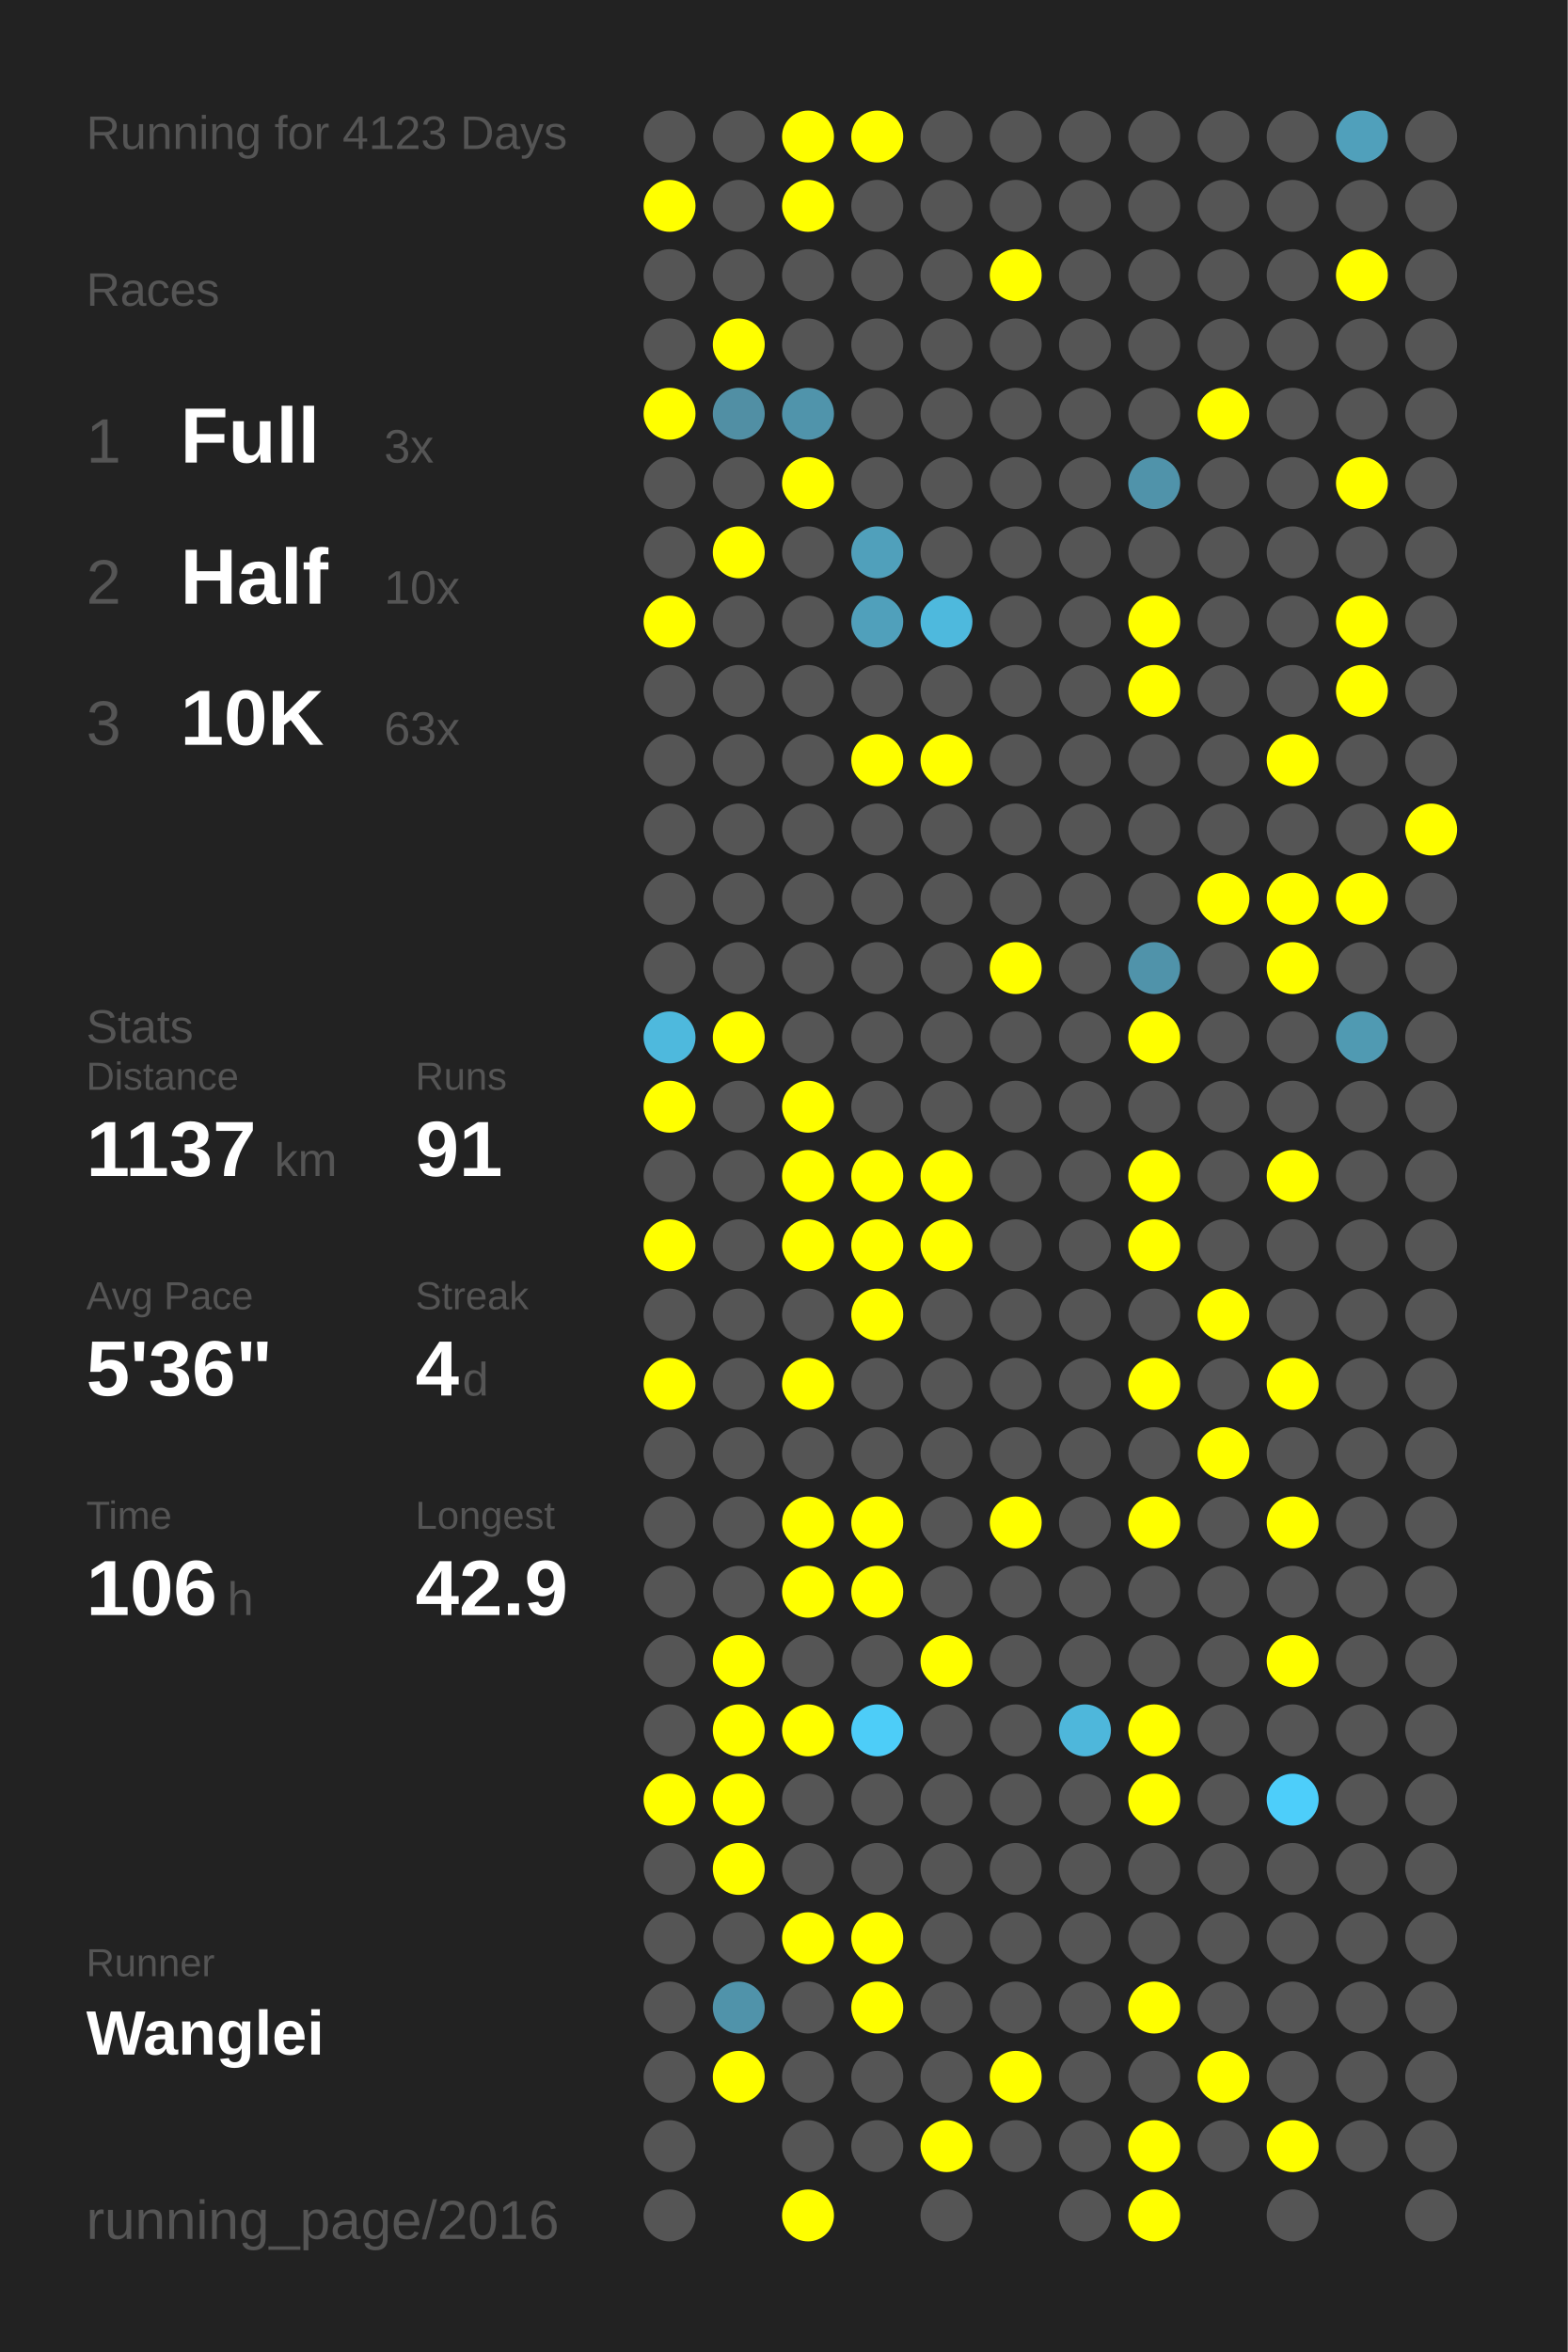
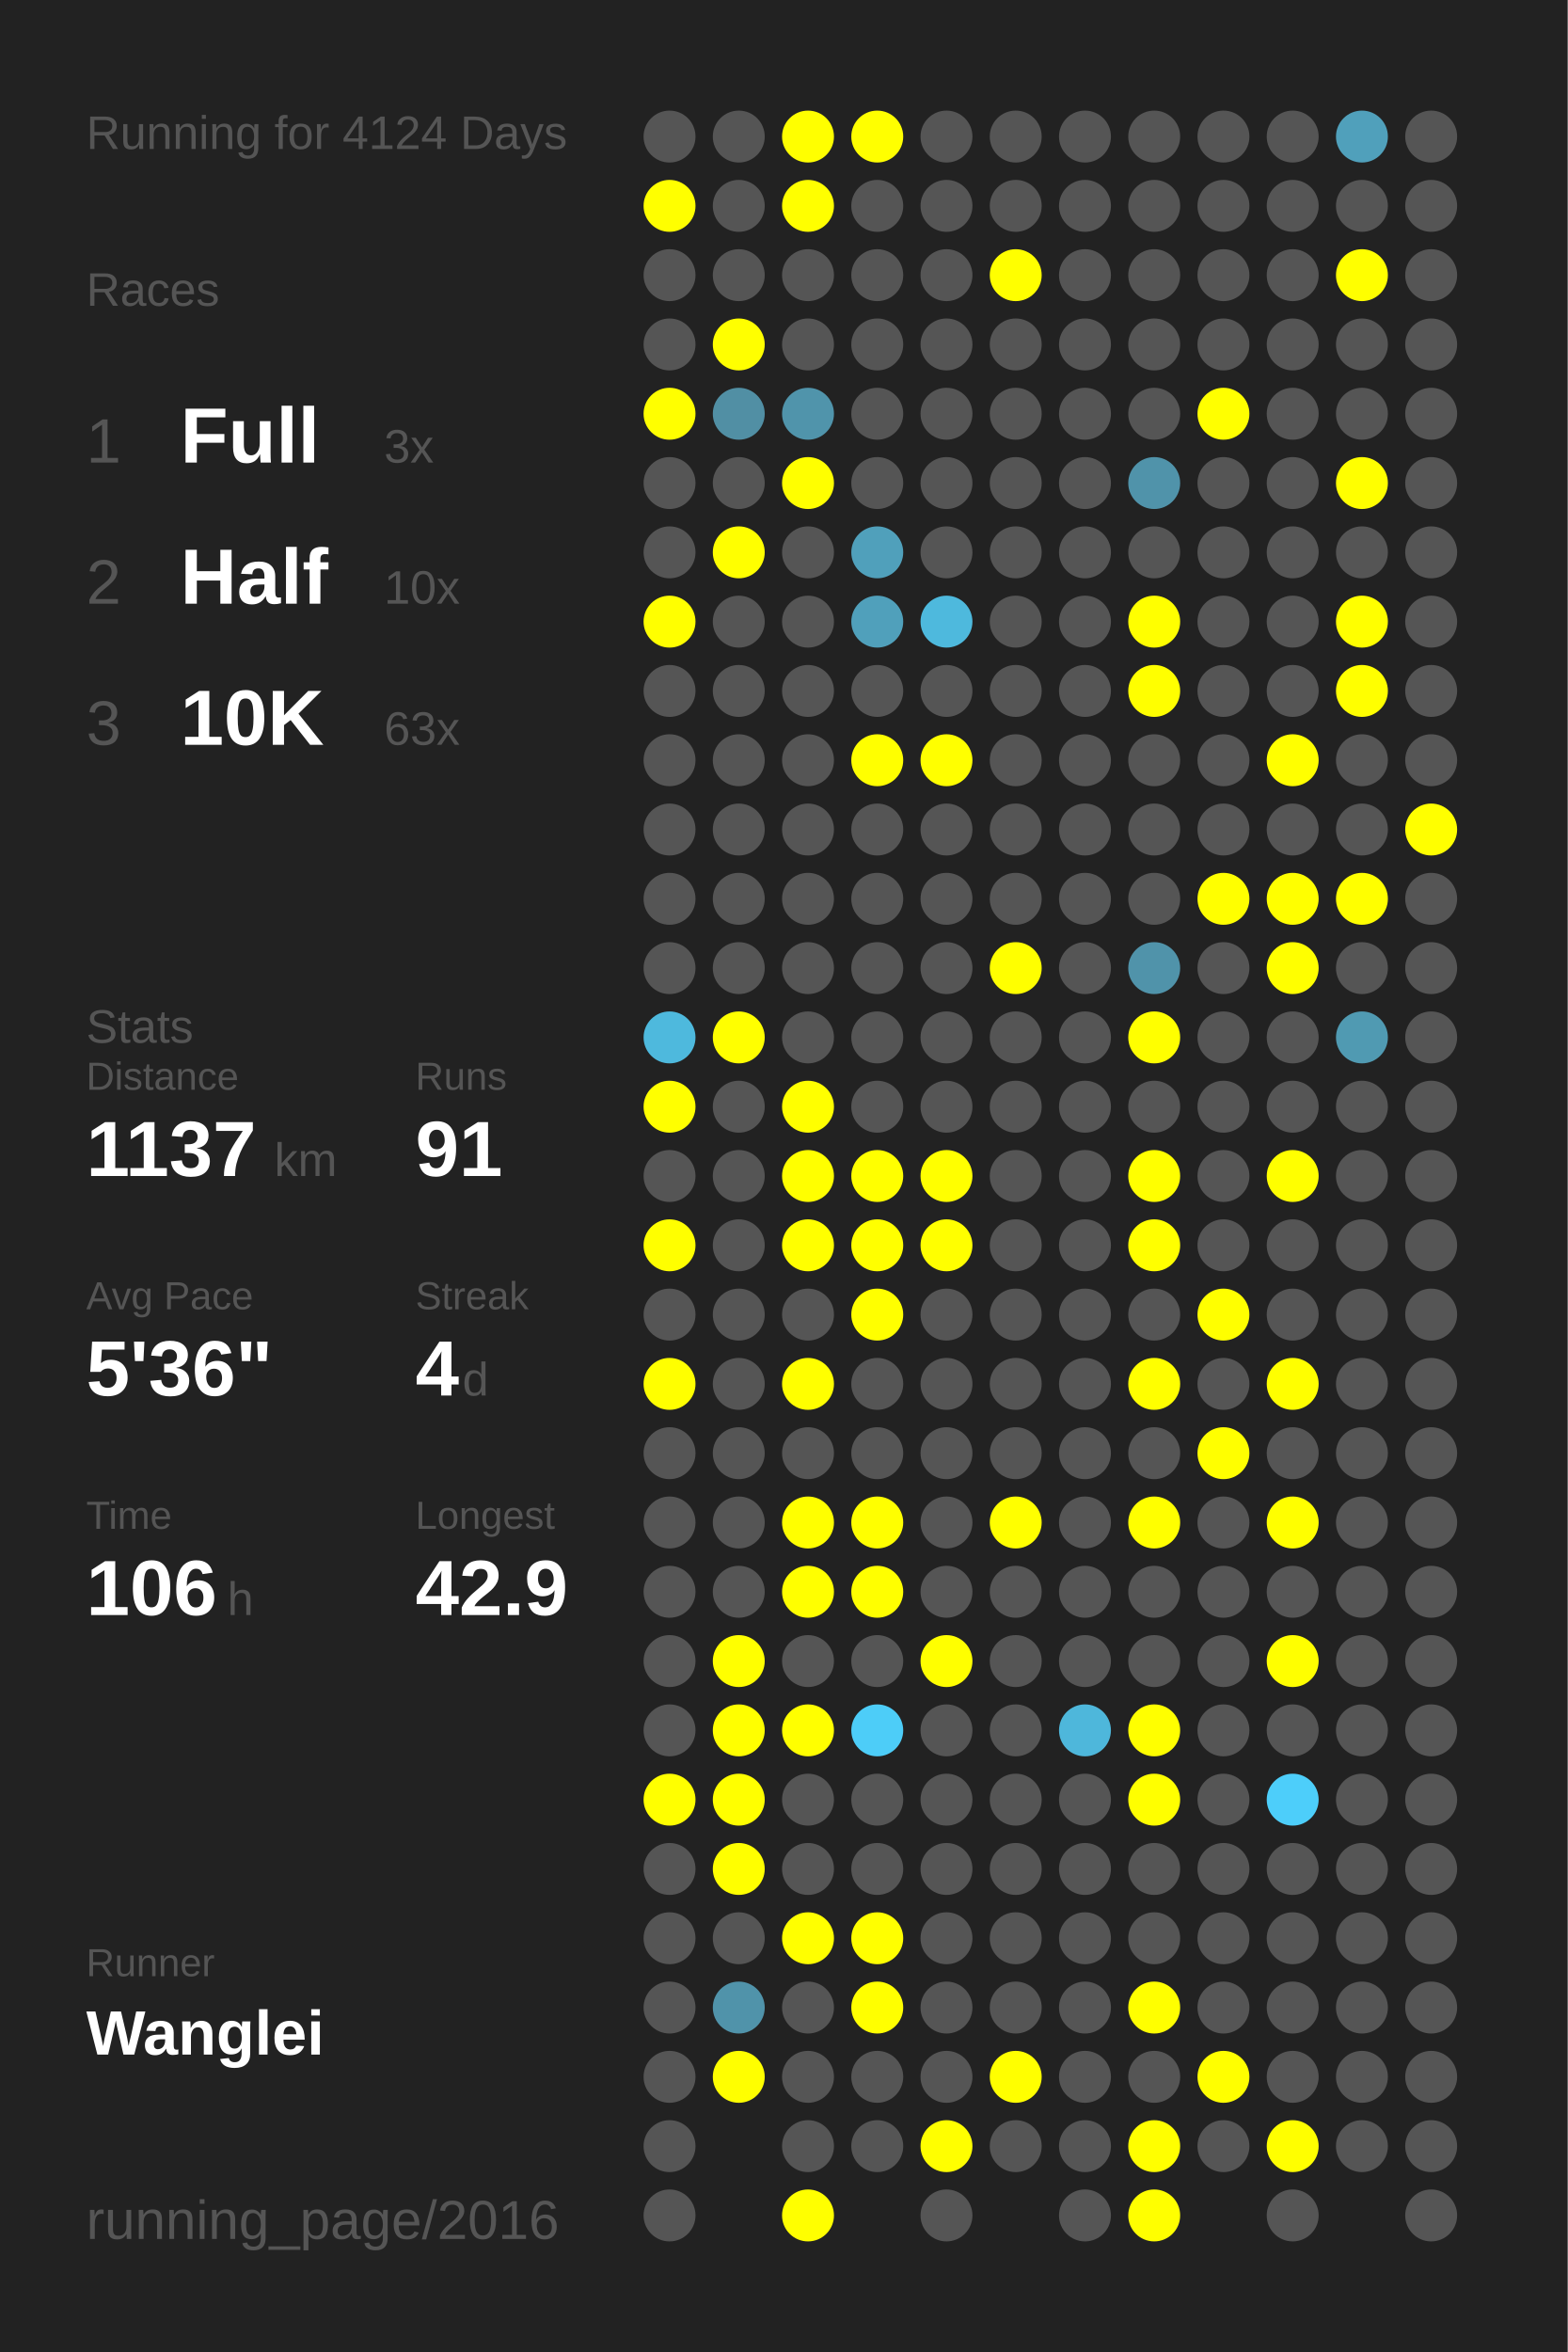
<svg xmlns="http://www.w3.org/2000/svg" baseProfile="full" height="300mm" version="1.1" viewBox="0,0,200,300" width="200mm">
  <defs />
  <rect fill="#222222" height="300" width="200" x="0" y="0" />
-   <text fill="#555555" style="font-size:6px; font-family:Arial;" x="11" y="19">Running for 4123 Days</text>
+   <text fill="#555555" style="font-size:6px; font-family:Arial;" x="11" y="19">Running for 4124 Days</text>
  <text fill="#555555" style="font-size:6px; font-family:Arial;" x="11" y="39">Races</text>
  <text fill="#555555" style="font-size:8px; font-family:Arial;" x="11" y="59">1</text>
  <text fill="#FFFFFF" style="font-size:10px; font-family:Arial; font-weight:bold;" x="23" y="59">Full</text>
  <text fill="#555555" style="font-size:6px; font-family:Arial;" x="49" y="59">3x</text>
  <text fill="#555555" style="font-size:8px; font-family:Arial;" x="11" y="77">2</text>
  <text fill="#FFFFFF" style="font-size:10px; font-family:Arial; font-weight:bold;" x="23" y="77">Half</text>
  <text fill="#555555" style="font-size:6px; font-family:Arial;" x="49" y="77">10x</text>
  <text fill="#555555" style="font-size:8px; font-family:Arial;" x="11" y="95">3</text>
  <text fill="#FFFFFF" style="font-size:10px; font-family:Arial; font-weight:bold;" x="23" y="95">10K</text>
  <text fill="#555555" style="font-size:6px; font-family:Arial;" x="49" y="95">63x</text>
  <text fill="#555555" style="font-size:6px; font-family:Arial;" x="11" y="133">Stats</text>
  <text fill="#555555" style="font-size:5px; font-family:Arial;" x="11" y="139">Distance</text>
  <text fill="#FFFFFF" style="font-size:10px; font-family:Arial; font-weight:bold;" x="11" y="150">1137</text>
  <text fill="#555555" style="font-size:6px; font-family:Arial;" x="35" y="150">km</text>
  <text fill="#555555" style="font-size:5px; font-family:Arial;" x="53" y="139">Runs</text>
  <text fill="#FFFFFF" style="font-size:10px; font-family:Arial; font-weight:bold;" x="53" y="150">91</text>
  <text fill="#555555" style="font-size:5px; font-family:Arial;" x="11" y="167">Avg Pace</text>
  <text fill="#FFFFFF" style="font-size:10px; font-family:Arial; font-weight:bold;" x="11" y="178">5'36"</text>
  <text fill="#555555" style="font-size:5px; font-family:Arial;" x="53" y="167">Streak</text>
  <text fill="#FFFFFF" style="font-size:10px; font-family:Arial; font-weight:bold;" x="53" y="178">4</text>
  <text fill="#555555" style="font-size:6px; font-family:Arial;" x="59" y="178">d</text>
  <text fill="#555555" style="font-size:5px; font-family:Arial;" x="11" y="195">Time</text>
  <text fill="#FFFFFF" style="font-size:10px; font-family:Arial; font-weight:bold;" x="11" y="206">106</text>
  <text fill="#555555" style="font-size:6px; font-family:Arial;" x="29" y="206">h</text>
  <text fill="#555555" style="font-size:5px; font-family:Arial;" x="53" y="195">Longest</text>
  <text fill="#FFFFFF" style="font-size:10px; font-family:Arial; font-weight:bold;" x="53" y="206">42.9</text>
  <text fill="#555555" style="font-size:5px; font-family:Arial;" x="11" y="252.065">Runner</text>
  <text fill="#FFFFFF" style="font-size:8px; font-family:Arial; font-weight:bold;" x="11" y="262.065">Wanglei</text>
  <text fill="#555555" style="font-size:7px; font-family:Arial;" x="11" y="285.581">running_page/2016</text>
  <circle cx="85.417" cy="17.419" fill="#555555" r="3.312" />
  <circle cx="85.417" cy="26.258" fill="#FFFF00" r="3.312" />
  <circle cx="85.417" cy="35.097" fill="#555555" r="3.312" />
  <circle cx="85.417" cy="43.935" fill="#555555" r="3.312" />
  <circle cx="85.417" cy="52.774" fill="#FFFF00" r="3.312" />
  <circle cx="85.417" cy="61.613" fill="#555555" r="3.312" />
  <circle cx="85.417" cy="70.452" fill="#555555" r="3.312" />
  <circle cx="85.417" cy="79.29" fill="#FFFF00" r="3.312" />
  <circle cx="85.417" cy="88.129" fill="#555555" r="3.312" />
  <circle cx="85.417" cy="96.968" fill="#555555" r="3.312" />
  <circle cx="85.417" cy="105.806" fill="#555555" r="3.312" />
  <circle cx="85.417" cy="114.645" fill="#555555" r="3.312" />
  <circle cx="85.417" cy="123.484" fill="#555555" r="3.312" />
  <circle cx="85.417" cy="132.323" fill="#4eb9dd" r="3.312" />
  <circle cx="85.417" cy="141.161" fill="#FFFF00" r="3.312" />
  <circle cx="85.417" cy="150" fill="#555555" r="3.312" />
  <circle cx="85.417" cy="158.839" fill="#FFFF00" r="3.312" />
  <circle cx="85.417" cy="167.677" fill="#555555" r="3.312" />
  <circle cx="85.417" cy="176.516" fill="#FFFF00" r="3.312" />
  <circle cx="85.417" cy="185.355" fill="#555555" r="3.312" />
  <circle cx="85.417" cy="194.194" fill="#555555" r="3.312" />
  <circle cx="85.417" cy="203.032" fill="#555555" r="3.312" />
  <circle cx="85.417" cy="211.871" fill="#555555" r="3.312" />
  <circle cx="85.417" cy="220.71" fill="#555555" r="3.312" />
  <circle cx="85.417" cy="229.548" fill="#FFFF00" r="3.312" />
  <circle cx="85.417" cy="238.387" fill="#555555" r="3.312" />
  <circle cx="85.417" cy="247.226" fill="#555555" r="3.312" />
  <circle cx="85.417" cy="256.065" fill="#555555" r="3.312" />
  <circle cx="85.417" cy="264.903" fill="#555555" r="3.312" />
  <circle cx="85.417" cy="273.742" fill="#555555" r="3.312" />
  <circle cx="85.417" cy="282.581" fill="#555555" r="3.312" />
  <circle cx="94.25" cy="17.419" fill="#555555" r="3.312" />
  <circle cx="94.25" cy="26.258" fill="#555555" r="3.312" />
  <circle cx="94.25" cy="35.097" fill="#555555" r="3.312" />
  <circle cx="94.25" cy="43.935" fill="#FFFF00" r="3.312" />
  <circle cx="94.25" cy="52.774" fill="#518fa4" r="3.312" />
  <circle cx="94.25" cy="61.613" fill="#555555" r="3.312" />
  <circle cx="94.25" cy="70.452" fill="#FFFF00" r="3.312" />
  <circle cx="94.25" cy="79.29" fill="#555555" r="3.312" />
  <circle cx="94.25" cy="88.129" fill="#555555" r="3.312" />
  <circle cx="94.25" cy="96.968" fill="#555555" r="3.312" />
  <circle cx="94.25" cy="105.806" fill="#555555" r="3.312" />
  <circle cx="94.25" cy="114.645" fill="#555555" r="3.312" />
  <circle cx="94.25" cy="123.484" fill="#555555" r="3.312" />
  <circle cx="94.25" cy="132.323" fill="#FFFF00" r="3.312" />
  <circle cx="94.25" cy="141.161" fill="#555555" r="3.312" />
  <circle cx="94.25" cy="150" fill="#555555" r="3.312" />
  <circle cx="94.25" cy="158.839" fill="#555555" r="3.312" />
  <circle cx="94.25" cy="167.677" fill="#555555" r="3.312" />
  <circle cx="94.25" cy="176.516" fill="#555555" r="3.312" />
  <circle cx="94.25" cy="185.355" fill="#555555" r="3.312" />
  <circle cx="94.25" cy="194.194" fill="#555555" r="3.312" />
  <circle cx="94.25" cy="203.032" fill="#555555" r="3.312" />
  <circle cx="94.25" cy="211.871" fill="#FFFF00" r="3.312" />
  <circle cx="94.25" cy="220.71" fill="#FFFF00" r="3.312" />
  <circle cx="94.25" cy="229.548" fill="#FFFF00" r="3.312" />
  <circle cx="94.25" cy="238.387" fill="#FFFF00" r="3.312" />
  <circle cx="94.25" cy="247.226" fill="#555555" r="3.312" />
  <circle cx="94.25" cy="256.065" fill="#5093aa" r="3.312" />
  <circle cx="94.25" cy="264.903" fill="#FFFF00" r="3.312" />
  <circle cx="103.083" cy="17.419" fill="#FFFF00" r="3.312" />
  <circle cx="103.083" cy="26.258" fill="#FFFF00" r="3.312" />
  <circle cx="103.083" cy="35.097" fill="#555555" r="3.312" />
  <circle cx="103.083" cy="43.935" fill="#555555" r="3.312" />
  <circle cx="103.083" cy="52.774" fill="#5094ab" r="3.312" />
  <circle cx="103.083" cy="61.613" fill="#FFFF00" r="3.312" />
  <circle cx="103.083" cy="70.452" fill="#555555" r="3.312" />
  <circle cx="103.083" cy="79.29" fill="#555555" r="3.312" />
  <circle cx="103.083" cy="88.129" fill="#555555" r="3.312" />
  <circle cx="103.083" cy="96.968" fill="#555555" r="3.312" />
  <circle cx="103.083" cy="105.806" fill="#555555" r="3.312" />
  <circle cx="103.083" cy="114.645" fill="#555555" r="3.312" />
  <circle cx="103.083" cy="123.484" fill="#555555" r="3.312" />
  <circle cx="103.083" cy="132.323" fill="#555555" r="3.312" />
  <circle cx="103.083" cy="141.161" fill="#FFFF00" r="3.312" />
  <circle cx="103.083" cy="150" fill="#FFFF00" r="3.312" />
  <circle cx="103.083" cy="158.839" fill="#FFFF00" r="3.312" />
  <circle cx="103.083" cy="167.677" fill="#555555" r="3.312" />
  <circle cx="103.083" cy="176.516" fill="#FFFF00" r="3.312" />
  <circle cx="103.083" cy="185.355" fill="#555555" r="3.312" />
  <circle cx="103.083" cy="194.194" fill="#FFFF00" r="3.312" />
  <circle cx="103.083" cy="203.032" fill="#FFFF00" r="3.312" />
  <circle cx="103.083" cy="211.871" fill="#555555" r="3.312" />
  <circle cx="103.083" cy="220.71" fill="#FFFF00" r="3.312" />
  <circle cx="103.083" cy="229.548" fill="#555555" r="3.312" />
  <circle cx="103.083" cy="238.387" fill="#555555" r="3.312" />
  <circle cx="103.083" cy="247.226" fill="#FFFF00" r="3.312" />
  <circle cx="103.083" cy="256.065" fill="#555555" r="3.312" />
  <circle cx="103.083" cy="264.903" fill="#555555" r="3.312" />
  <circle cx="103.083" cy="273.742" fill="#555555" r="3.312" />
  <circle cx="103.083" cy="282.581" fill="#FFFF00" r="3.312" />
  <circle cx="111.917" cy="17.419" fill="#FFFF00" r="3.312" />
  <circle cx="111.917" cy="26.258" fill="#555555" r="3.312" />
  <circle cx="111.917" cy="35.097" fill="#555555" r="3.312" />
  <circle cx="111.917" cy="43.935" fill="#555555" r="3.312" />
  <circle cx="111.917" cy="52.774" fill="#555555" r="3.312" />
  <circle cx="111.917" cy="61.613" fill="#555555" r="3.312" />
  <circle cx="111.917" cy="70.452" fill="#50a0bb" r="3.312" />
  <circle cx="111.917" cy="79.29" fill="#50a0bb" r="3.312" />
  <circle cx="111.917" cy="88.129" fill="#555555" r="3.312" />
  <circle cx="111.917" cy="96.968" fill="#FFFF00" r="3.312" />
  <circle cx="111.917" cy="105.806" fill="#555555" r="3.312" />
  <circle cx="111.917" cy="114.645" fill="#555555" r="3.312" />
  <circle cx="111.917" cy="123.484" fill="#555555" r="3.312" />
  <circle cx="111.917" cy="132.323" fill="#555555" r="3.312" />
  <circle cx="111.917" cy="141.161" fill="#555555" r="3.312" />
  <circle cx="111.917" cy="150" fill="#FFFF00" r="3.312" />
  <circle cx="111.917" cy="158.839" fill="#FFFF00" r="3.312" />
  <circle cx="111.917" cy="167.677" fill="#FFFF00" r="3.312" />
  <circle cx="111.917" cy="176.516" fill="#555555" r="3.312" />
  <circle cx="111.917" cy="185.355" fill="#555555" r="3.312" />
  <circle cx="111.917" cy="194.194" fill="#FFFF00" r="3.312" />
  <circle cx="111.917" cy="203.032" fill="#FFFF00" r="3.312" />
  <circle cx="111.917" cy="211.871" fill="#555555" r="3.312" />
  <circle cx="111.917" cy="220.71" fill="#4dcdf8" r="3.312" />
  <circle cx="111.917" cy="229.548" fill="#555555" r="3.312" />
  <circle cx="111.917" cy="238.387" fill="#555555" r="3.312" />
  <circle cx="111.917" cy="247.226" fill="#FFFF00" r="3.312" />
  <circle cx="111.917" cy="256.065" fill="#FFFF00" r="3.312" />
  <circle cx="111.917" cy="264.903" fill="#555555" r="3.312" />
  <circle cx="111.917" cy="273.742" fill="#555555" r="3.312" />
  <circle cx="120.75" cy="17.419" fill="#555555" r="3.312" />
  <circle cx="120.75" cy="26.258" fill="#555555" r="3.312" />
  <circle cx="120.75" cy="35.097" fill="#555555" r="3.312" />
  <circle cx="120.75" cy="43.935" fill="#555555" r="3.312" />
  <circle cx="120.75" cy="52.774" fill="#555555" r="3.312" />
  <circle cx="120.75" cy="61.613" fill="#555555" r="3.312" />
  <circle cx="120.75" cy="70.452" fill="#555555" r="3.312" />
  <circle cx="120.75" cy="79.29" fill="#4eb9dd" r="3.312" />
  <circle cx="120.75" cy="88.129" fill="#555555" r="3.312" />
  <circle cx="120.75" cy="96.968" fill="#FFFF00" r="3.312" />
  <circle cx="120.75" cy="105.806" fill="#555555" r="3.312" />
  <circle cx="120.75" cy="114.645" fill="#555555" r="3.312" />
  <circle cx="120.75" cy="123.484" fill="#555555" r="3.312" />
  <circle cx="120.75" cy="132.323" fill="#555555" r="3.312" />
  <circle cx="120.75" cy="141.161" fill="#555555" r="3.312" />
  <circle cx="120.75" cy="150" fill="#FFFF00" r="3.312" />
  <circle cx="120.75" cy="158.839" fill="#FFFF00" r="3.312" />
  <circle cx="120.75" cy="167.677" fill="#555555" r="3.312" />
  <circle cx="120.75" cy="176.516" fill="#555555" r="3.312" />
  <circle cx="120.75" cy="185.355" fill="#555555" r="3.312" />
  <circle cx="120.75" cy="194.194" fill="#555555" r="3.312" />
  <circle cx="120.75" cy="203.032" fill="#555555" r="3.312" />
  <circle cx="120.75" cy="211.871" fill="#FFFF00" r="3.312" />
  <circle cx="120.75" cy="220.71" fill="#555555" r="3.312" />
  <circle cx="120.75" cy="229.548" fill="#555555" r="3.312" />
  <circle cx="120.75" cy="238.387" fill="#555555" r="3.312" />
  <circle cx="120.75" cy="247.226" fill="#555555" r="3.312" />
  <circle cx="120.75" cy="256.065" fill="#555555" r="3.312" />
  <circle cx="120.75" cy="264.903" fill="#555555" r="3.312" />
  <circle cx="120.75" cy="273.742" fill="#FFFF00" r="3.312" />
  <circle cx="120.75" cy="282.581" fill="#555555" r="3.312" />
  <circle cx="129.583" cy="17.419" fill="#555555" r="3.312" />
  <circle cx="129.583" cy="26.258" fill="#555555" r="3.312" />
  <circle cx="129.583" cy="35.097" fill="#FFFF00" r="3.312" />
  <circle cx="129.583" cy="43.935" fill="#555555" r="3.312" />
  <circle cx="129.583" cy="52.774" fill="#555555" r="3.312" />
  <circle cx="129.583" cy="61.613" fill="#555555" r="3.312" />
  <circle cx="129.583" cy="70.452" fill="#555555" r="3.312" />
  <circle cx="129.583" cy="79.29" fill="#555555" r="3.312" />
  <circle cx="129.583" cy="88.129" fill="#555555" r="3.312" />
  <circle cx="129.583" cy="96.968" fill="#555555" r="3.312" />
  <circle cx="129.583" cy="105.806" fill="#555555" r="3.312" />
  <circle cx="129.583" cy="114.645" fill="#555555" r="3.312" />
  <circle cx="129.583" cy="123.484" fill="#FFFF00" r="3.312" />
  <circle cx="129.583" cy="132.323" fill="#555555" r="3.312" />
  <circle cx="129.583" cy="141.161" fill="#555555" r="3.312" />
  <circle cx="129.583" cy="150" fill="#555555" r="3.312" />
  <circle cx="129.583" cy="158.839" fill="#555555" r="3.312" />
  <circle cx="129.583" cy="167.677" fill="#555555" r="3.312" />
  <circle cx="129.583" cy="176.516" fill="#555555" r="3.312" />
  <circle cx="129.583" cy="185.355" fill="#555555" r="3.312" />
  <circle cx="129.583" cy="194.194" fill="#FFFF00" r="3.312" />
  <circle cx="129.583" cy="203.032" fill="#555555" r="3.312" />
  <circle cx="129.583" cy="211.871" fill="#555555" r="3.312" />
  <circle cx="129.583" cy="220.71" fill="#555555" r="3.312" />
  <circle cx="129.583" cy="229.548" fill="#555555" r="3.312" />
  <circle cx="129.583" cy="238.387" fill="#555555" r="3.312" />
  <circle cx="129.583" cy="247.226" fill="#555555" r="3.312" />
  <circle cx="129.583" cy="256.065" fill="#555555" r="3.312" />
  <circle cx="129.583" cy="264.903" fill="#FFFF00" r="3.312" />
  <circle cx="129.583" cy="273.742" fill="#555555" r="3.312" />
  <circle cx="138.417" cy="17.419" fill="#555555" r="3.312" />
  <circle cx="138.417" cy="26.258" fill="#555555" r="3.312" />
  <circle cx="138.417" cy="35.097" fill="#555555" r="3.312" />
  <circle cx="138.417" cy="43.935" fill="#555555" r="3.312" />
  <circle cx="138.417" cy="52.774" fill="#555555" r="3.312" />
  <circle cx="138.417" cy="61.613" fill="#555555" r="3.312" />
  <circle cx="138.417" cy="70.452" fill="#555555" r="3.312" />
  <circle cx="138.417" cy="79.29" fill="#555555" r="3.312" />
  <circle cx="138.417" cy="88.129" fill="#555555" r="3.312" />
  <circle cx="138.417" cy="96.968" fill="#555555" r="3.312" />
  <circle cx="138.417" cy="105.806" fill="#555555" r="3.312" />
  <circle cx="138.417" cy="114.645" fill="#555555" r="3.312" />
  <circle cx="138.417" cy="123.484" fill="#555555" r="3.312" />
  <circle cx="138.417" cy="132.323" fill="#555555" r="3.312" />
  <circle cx="138.417" cy="141.161" fill="#555555" r="3.312" />
  <circle cx="138.417" cy="150" fill="#555555" r="3.312" />
  <circle cx="138.417" cy="158.839" fill="#555555" r="3.312" />
  <circle cx="138.417" cy="167.677" fill="#555555" r="3.312" />
  <circle cx="138.417" cy="176.516" fill="#555555" r="3.312" />
  <circle cx="138.417" cy="185.355" fill="#555555" r="3.312" />
  <circle cx="138.417" cy="194.194" fill="#555555" r="3.312" />
  <circle cx="138.417" cy="203.032" fill="#555555" r="3.312" />
  <circle cx="138.417" cy="211.871" fill="#555555" r="3.312" />
  <circle cx="138.417" cy="220.71" fill="#4eb7db" r="3.312" />
  <circle cx="138.417" cy="229.548" fill="#555555" r="3.312" />
  <circle cx="138.417" cy="238.387" fill="#555555" r="3.312" />
  <circle cx="138.417" cy="247.226" fill="#555555" r="3.312" />
  <circle cx="138.417" cy="256.065" fill="#555555" r="3.312" />
  <circle cx="138.417" cy="264.903" fill="#555555" r="3.312" />
  <circle cx="138.417" cy="273.742" fill="#555555" r="3.312" />
  <circle cx="138.417" cy="282.581" fill="#555555" r="3.312" />
  <circle cx="147.25" cy="17.419" fill="#555555" r="3.312" />
  <circle cx="147.25" cy="26.258" fill="#555555" r="3.312" />
  <circle cx="147.25" cy="35.097" fill="#555555" r="3.312" />
  <circle cx="147.25" cy="43.935" fill="#555555" r="3.312" />
  <circle cx="147.25" cy="52.774" fill="#555555" r="3.312" />
  <circle cx="147.25" cy="61.613" fill="#5093aa" r="3.312" />
  <circle cx="147.25" cy="70.452" fill="#555555" r="3.312" />
  <circle cx="147.25" cy="79.29" fill="#FFFF00" r="3.312" />
  <circle cx="147.25" cy="88.129" fill="#FFFF00" r="3.312" />
  <circle cx="147.25" cy="96.968" fill="#555555" r="3.312" />
  <circle cx="147.25" cy="105.806" fill="#555555" r="3.312" />
  <circle cx="147.25" cy="114.645" fill="#555555" r="3.312" />
  <circle cx="147.25" cy="123.484" fill="#5093aa" r="3.312" />
  <circle cx="147.25" cy="132.323" fill="#FFFF00" r="3.312" />
  <circle cx="147.25" cy="141.161" fill="#555555" r="3.312" />
  <circle cx="147.25" cy="150" fill="#FFFF00" r="3.312" />
  <circle cx="147.25" cy="158.839" fill="#FFFF00" r="3.312" />
  <circle cx="147.25" cy="167.677" fill="#555555" r="3.312" />
  <circle cx="147.25" cy="176.516" fill="#FFFF00" r="3.312" />
  <circle cx="147.25" cy="185.355" fill="#555555" r="3.312" />
  <circle cx="147.25" cy="194.194" fill="#FFFF00" r="3.312" />
  <circle cx="147.25" cy="203.032" fill="#555555" r="3.312" />
  <circle cx="147.25" cy="211.871" fill="#555555" r="3.312" />
  <circle cx="147.25" cy="220.71" fill="#FFFF00" r="3.312" />
  <circle cx="147.25" cy="229.548" fill="#FFFF00" r="3.312" />
  <circle cx="147.25" cy="238.387" fill="#555555" r="3.312" />
  <circle cx="147.25" cy="247.226" fill="#555555" r="3.312" />
  <circle cx="147.25" cy="256.065" fill="#FFFF00" r="3.312" />
  <circle cx="147.25" cy="264.903" fill="#555555" r="3.312" />
  <circle cx="147.25" cy="273.742" fill="#FFFF00" r="3.312" />
  <circle cx="147.25" cy="282.581" fill="#FFFF00" r="3.312" />
  <circle cx="156.083" cy="17.419" fill="#555555" r="3.312" />
  <circle cx="156.083" cy="26.258" fill="#555555" r="3.312" />
  <circle cx="156.083" cy="35.097" fill="#555555" r="3.312" />
  <circle cx="156.083" cy="43.935" fill="#555555" r="3.312" />
  <circle cx="156.083" cy="52.774" fill="#FFFF00" r="3.312" />
  <circle cx="156.083" cy="61.613" fill="#555555" r="3.312" />
  <circle cx="156.083" cy="70.452" fill="#555555" r="3.312" />
  <circle cx="156.083" cy="79.29" fill="#555555" r="3.312" />
  <circle cx="156.083" cy="88.129" fill="#555555" r="3.312" />
  <circle cx="156.083" cy="96.968" fill="#555555" r="3.312" />
  <circle cx="156.083" cy="105.806" fill="#555555" r="3.312" />
  <circle cx="156.083" cy="114.645" fill="#FFFF00" r="3.312" />
  <circle cx="156.083" cy="123.484" fill="#555555" r="3.312" />
  <circle cx="156.083" cy="132.323" fill="#555555" r="3.312" />
  <circle cx="156.083" cy="141.161" fill="#555555" r="3.312" />
  <circle cx="156.083" cy="150" fill="#555555" r="3.312" />
  <circle cx="156.083" cy="158.839" fill="#555555" r="3.312" />
  <circle cx="156.083" cy="167.677" fill="#FFFF00" r="3.312" />
  <circle cx="156.083" cy="176.516" fill="#555555" r="3.312" />
  <circle cx="156.083" cy="185.355" fill="#FFFF00" r="3.312" />
  <circle cx="156.083" cy="194.194" fill="#555555" r="3.312" />
  <circle cx="156.083" cy="203.032" fill="#555555" r="3.312" />
  <circle cx="156.083" cy="211.871" fill="#555555" r="3.312" />
  <circle cx="156.083" cy="220.71" fill="#555555" r="3.312" />
  <circle cx="156.083" cy="229.548" fill="#555555" r="3.312" />
  <circle cx="156.083" cy="238.387" fill="#555555" r="3.312" />
  <circle cx="156.083" cy="247.226" fill="#555555" r="3.312" />
  <circle cx="156.083" cy="256.065" fill="#555555" r="3.312" />
  <circle cx="156.083" cy="264.903" fill="#FFFF00" r="3.312" />
  <circle cx="156.083" cy="273.742" fill="#555555" r="3.312" />
  <circle cx="164.917" cy="17.419" fill="#555555" r="3.312" />
  <circle cx="164.917" cy="26.258" fill="#555555" r="3.312" />
  <circle cx="164.917" cy="35.097" fill="#555555" r="3.312" />
  <circle cx="164.917" cy="43.935" fill="#555555" r="3.312" />
  <circle cx="164.917" cy="52.774" fill="#555555" r="3.312" />
  <circle cx="164.917" cy="61.613" fill="#555555" r="3.312" />
  <circle cx="164.917" cy="70.452" fill="#555555" r="3.312" />
  <circle cx="164.917" cy="79.29" fill="#555555" r="3.312" />
  <circle cx="164.917" cy="88.129" fill="#555555" r="3.312" />
  <circle cx="164.917" cy="96.968" fill="#FFFF00" r="3.312" />
  <circle cx="164.917" cy="105.806" fill="#555555" r="3.312" />
  <circle cx="164.917" cy="114.645" fill="#FFFF00" r="3.312" />
  <circle cx="164.917" cy="123.484" fill="#FFFF00" r="3.312" />
  <circle cx="164.917" cy="132.323" fill="#555555" r="3.312" />
  <circle cx="164.917" cy="141.161" fill="#555555" r="3.312" />
  <circle cx="164.917" cy="150" fill="#FFFF00" r="3.312" />
  <circle cx="164.917" cy="158.839" fill="#555555" r="3.312" />
  <circle cx="164.917" cy="167.677" fill="#555555" r="3.312" />
  <circle cx="164.917" cy="176.516" fill="#FFFF00" r="3.312" />
  <circle cx="164.917" cy="185.355" fill="#555555" r="3.312" />
  <circle cx="164.917" cy="194.194" fill="#FFFF00" r="3.312" />
  <circle cx="164.917" cy="203.032" fill="#555555" r="3.312" />
  <circle cx="164.917" cy="211.871" fill="#FFFF00" r="3.312" />
  <circle cx="164.917" cy="220.71" fill="#555555" r="3.312" />
  <circle cx="164.917" cy="229.548" fill="#4dcefa" r="3.312" />
  <circle cx="164.917" cy="238.387" fill="#555555" r="3.312" />
  <circle cx="164.917" cy="247.226" fill="#555555" r="3.312" />
  <circle cx="164.917" cy="256.065" fill="#555555" r="3.312" />
  <circle cx="164.917" cy="264.903" fill="#555555" r="3.312" />
  <circle cx="164.917" cy="273.742" fill="#FFFF00" r="3.312" />
  <circle cx="164.917" cy="282.581" fill="#555555" r="3.312" />
  <circle cx="173.75" cy="17.419" fill="#50a0bb" r="3.312" />
  <circle cx="173.75" cy="26.258" fill="#555555" r="3.312" />
  <circle cx="173.75" cy="35.097" fill="#FFFF00" r="3.312" />
  <circle cx="173.75" cy="43.935" fill="#555555" r="3.312" />
  <circle cx="173.75" cy="52.774" fill="#555555" r="3.312" />
  <circle cx="173.75" cy="61.613" fill="#FFFF00" r="3.312" />
  <circle cx="173.75" cy="70.452" fill="#555555" r="3.312" />
  <circle cx="173.75" cy="79.29" fill="#FFFF00" r="3.312" />
  <circle cx="173.75" cy="88.129" fill="#FFFF00" r="3.312" />
  <circle cx="173.75" cy="96.968" fill="#555555" r="3.312" />
  <circle cx="173.75" cy="105.806" fill="#555555" r="3.312" />
  <circle cx="173.75" cy="114.645" fill="#FFFF00" r="3.312" />
  <circle cx="173.75" cy="123.484" fill="#555555" r="3.312" />
  <circle cx="173.75" cy="132.323" fill="#509ab2" r="3.312" />
  <circle cx="173.75" cy="141.161" fill="#555555" r="3.312" />
  <circle cx="173.75" cy="150" fill="#555555" r="3.312" />
  <circle cx="173.75" cy="158.839" fill="#555555" r="3.312" />
  <circle cx="173.75" cy="167.677" fill="#555555" r="3.312" />
  <circle cx="173.75" cy="176.516" fill="#555555" r="3.312" />
  <circle cx="173.75" cy="185.355" fill="#555555" r="3.312" />
  <circle cx="173.75" cy="194.194" fill="#555555" r="3.312" />
  <circle cx="173.75" cy="203.032" fill="#555555" r="3.312" />
  <circle cx="173.75" cy="211.871" fill="#555555" r="3.312" />
  <circle cx="173.75" cy="220.71" fill="#555555" r="3.312" />
  <circle cx="173.75" cy="229.548" fill="#555555" r="3.312" />
  <circle cx="173.75" cy="238.387" fill="#555555" r="3.312" />
  <circle cx="173.75" cy="247.226" fill="#555555" r="3.312" />
  <circle cx="173.75" cy="256.065" fill="#555555" r="3.312" />
  <circle cx="173.75" cy="264.903" fill="#555555" r="3.312" />
  <circle cx="173.75" cy="273.742" fill="#555555" r="3.312" />
  <circle cx="182.583" cy="17.419" fill="#555555" r="3.312" />
  <circle cx="182.583" cy="26.258" fill="#555555" r="3.312" />
  <circle cx="182.583" cy="35.097" fill="#555555" r="3.312" />
  <circle cx="182.583" cy="43.935" fill="#555555" r="3.312" />
  <circle cx="182.583" cy="52.774" fill="#555555" r="3.312" />
  <circle cx="182.583" cy="61.613" fill="#555555" r="3.312" />
  <circle cx="182.583" cy="70.452" fill="#555555" r="3.312" />
  <circle cx="182.583" cy="79.29" fill="#555555" r="3.312" />
  <circle cx="182.583" cy="88.129" fill="#555555" r="3.312" />
  <circle cx="182.583" cy="96.968" fill="#555555" r="3.312" />
  <circle cx="182.583" cy="105.806" fill="#FFFF00" r="3.312" />
  <circle cx="182.583" cy="114.645" fill="#555555" r="3.312" />
  <circle cx="182.583" cy="123.484" fill="#555555" r="3.312" />
  <circle cx="182.583" cy="132.323" fill="#555555" r="3.312" />
  <circle cx="182.583" cy="141.161" fill="#555555" r="3.312" />
  <circle cx="182.583" cy="150" fill="#555555" r="3.312" />
  <circle cx="182.583" cy="158.839" fill="#555555" r="3.312" />
  <circle cx="182.583" cy="167.677" fill="#555555" r="3.312" />
  <circle cx="182.583" cy="176.516" fill="#555555" r="3.312" />
  <circle cx="182.583" cy="185.355" fill="#555555" r="3.312" />
  <circle cx="182.583" cy="194.194" fill="#555555" r="3.312" />
  <circle cx="182.583" cy="203.032" fill="#555555" r="3.312" />
  <circle cx="182.583" cy="211.871" fill="#555555" r="3.312" />
  <circle cx="182.583" cy="220.71" fill="#555555" r="3.312" />
  <circle cx="182.583" cy="229.548" fill="#555555" r="3.312" />
  <circle cx="182.583" cy="238.387" fill="#555555" r="3.312" />
  <circle cx="182.583" cy="247.226" fill="#555555" r="3.312" />
  <circle cx="182.583" cy="256.065" fill="#555555" r="3.312" />
  <circle cx="182.583" cy="264.903" fill="#555555" r="3.312" />
  <circle cx="182.583" cy="273.742" fill="#555555" r="3.312" />
  <circle cx="182.583" cy="282.581" fill="#555555" r="3.312" />
</svg>
